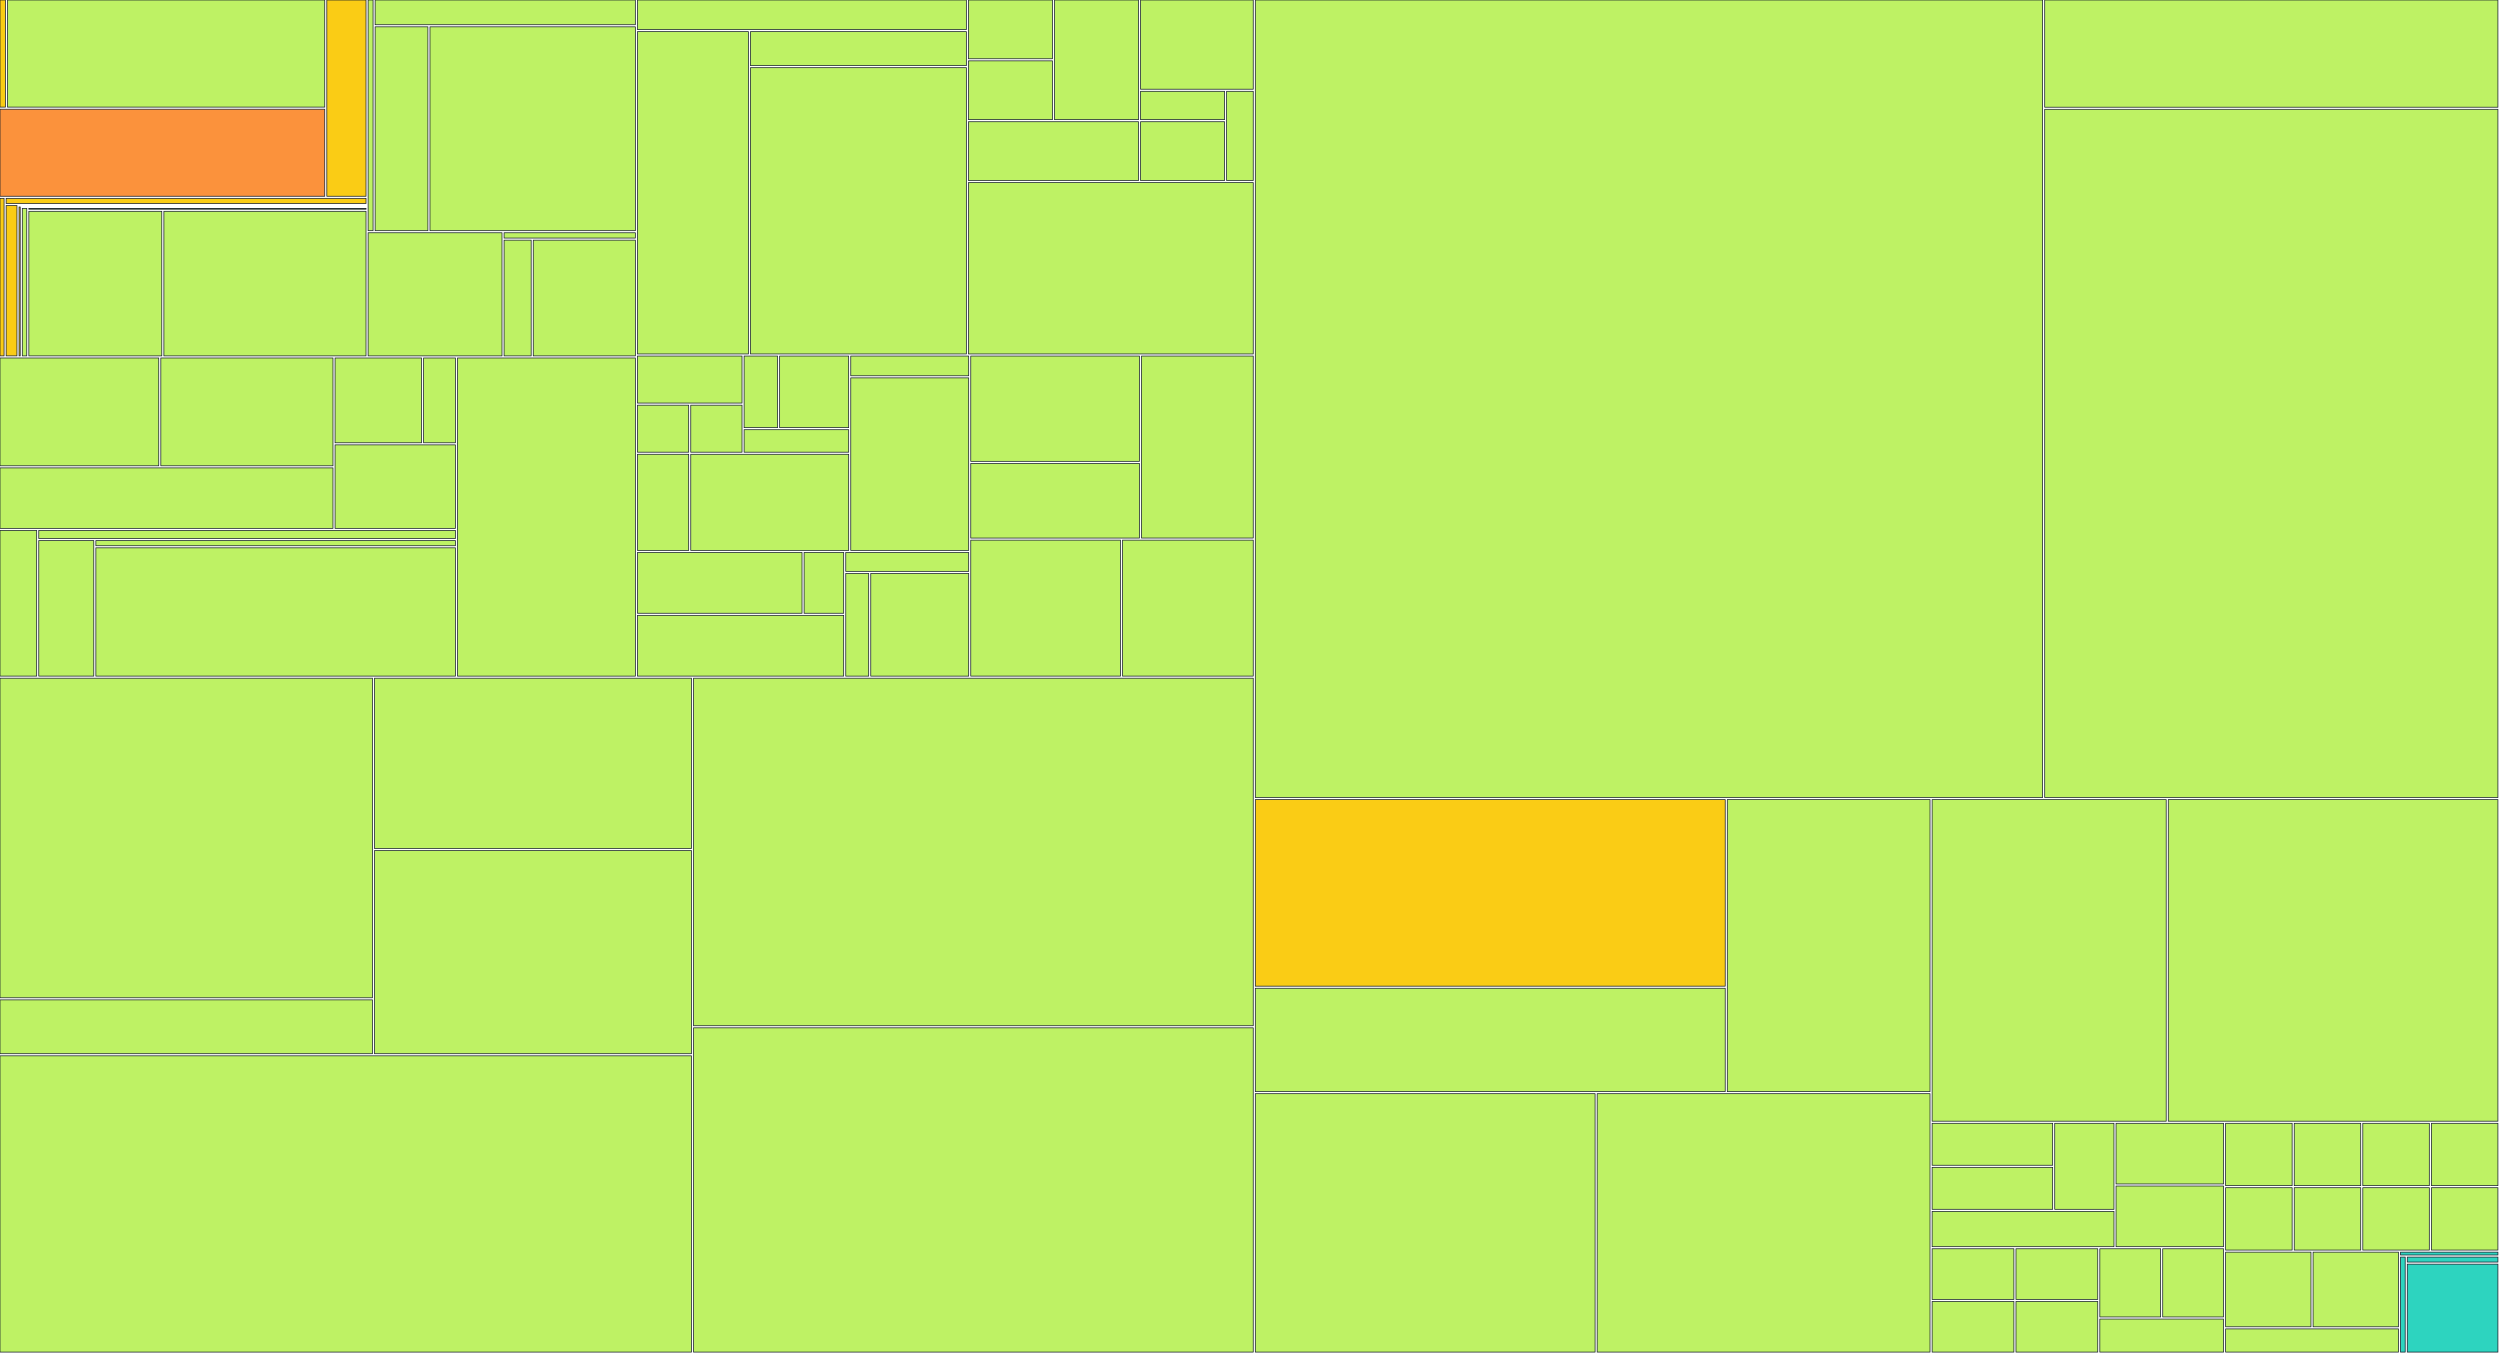
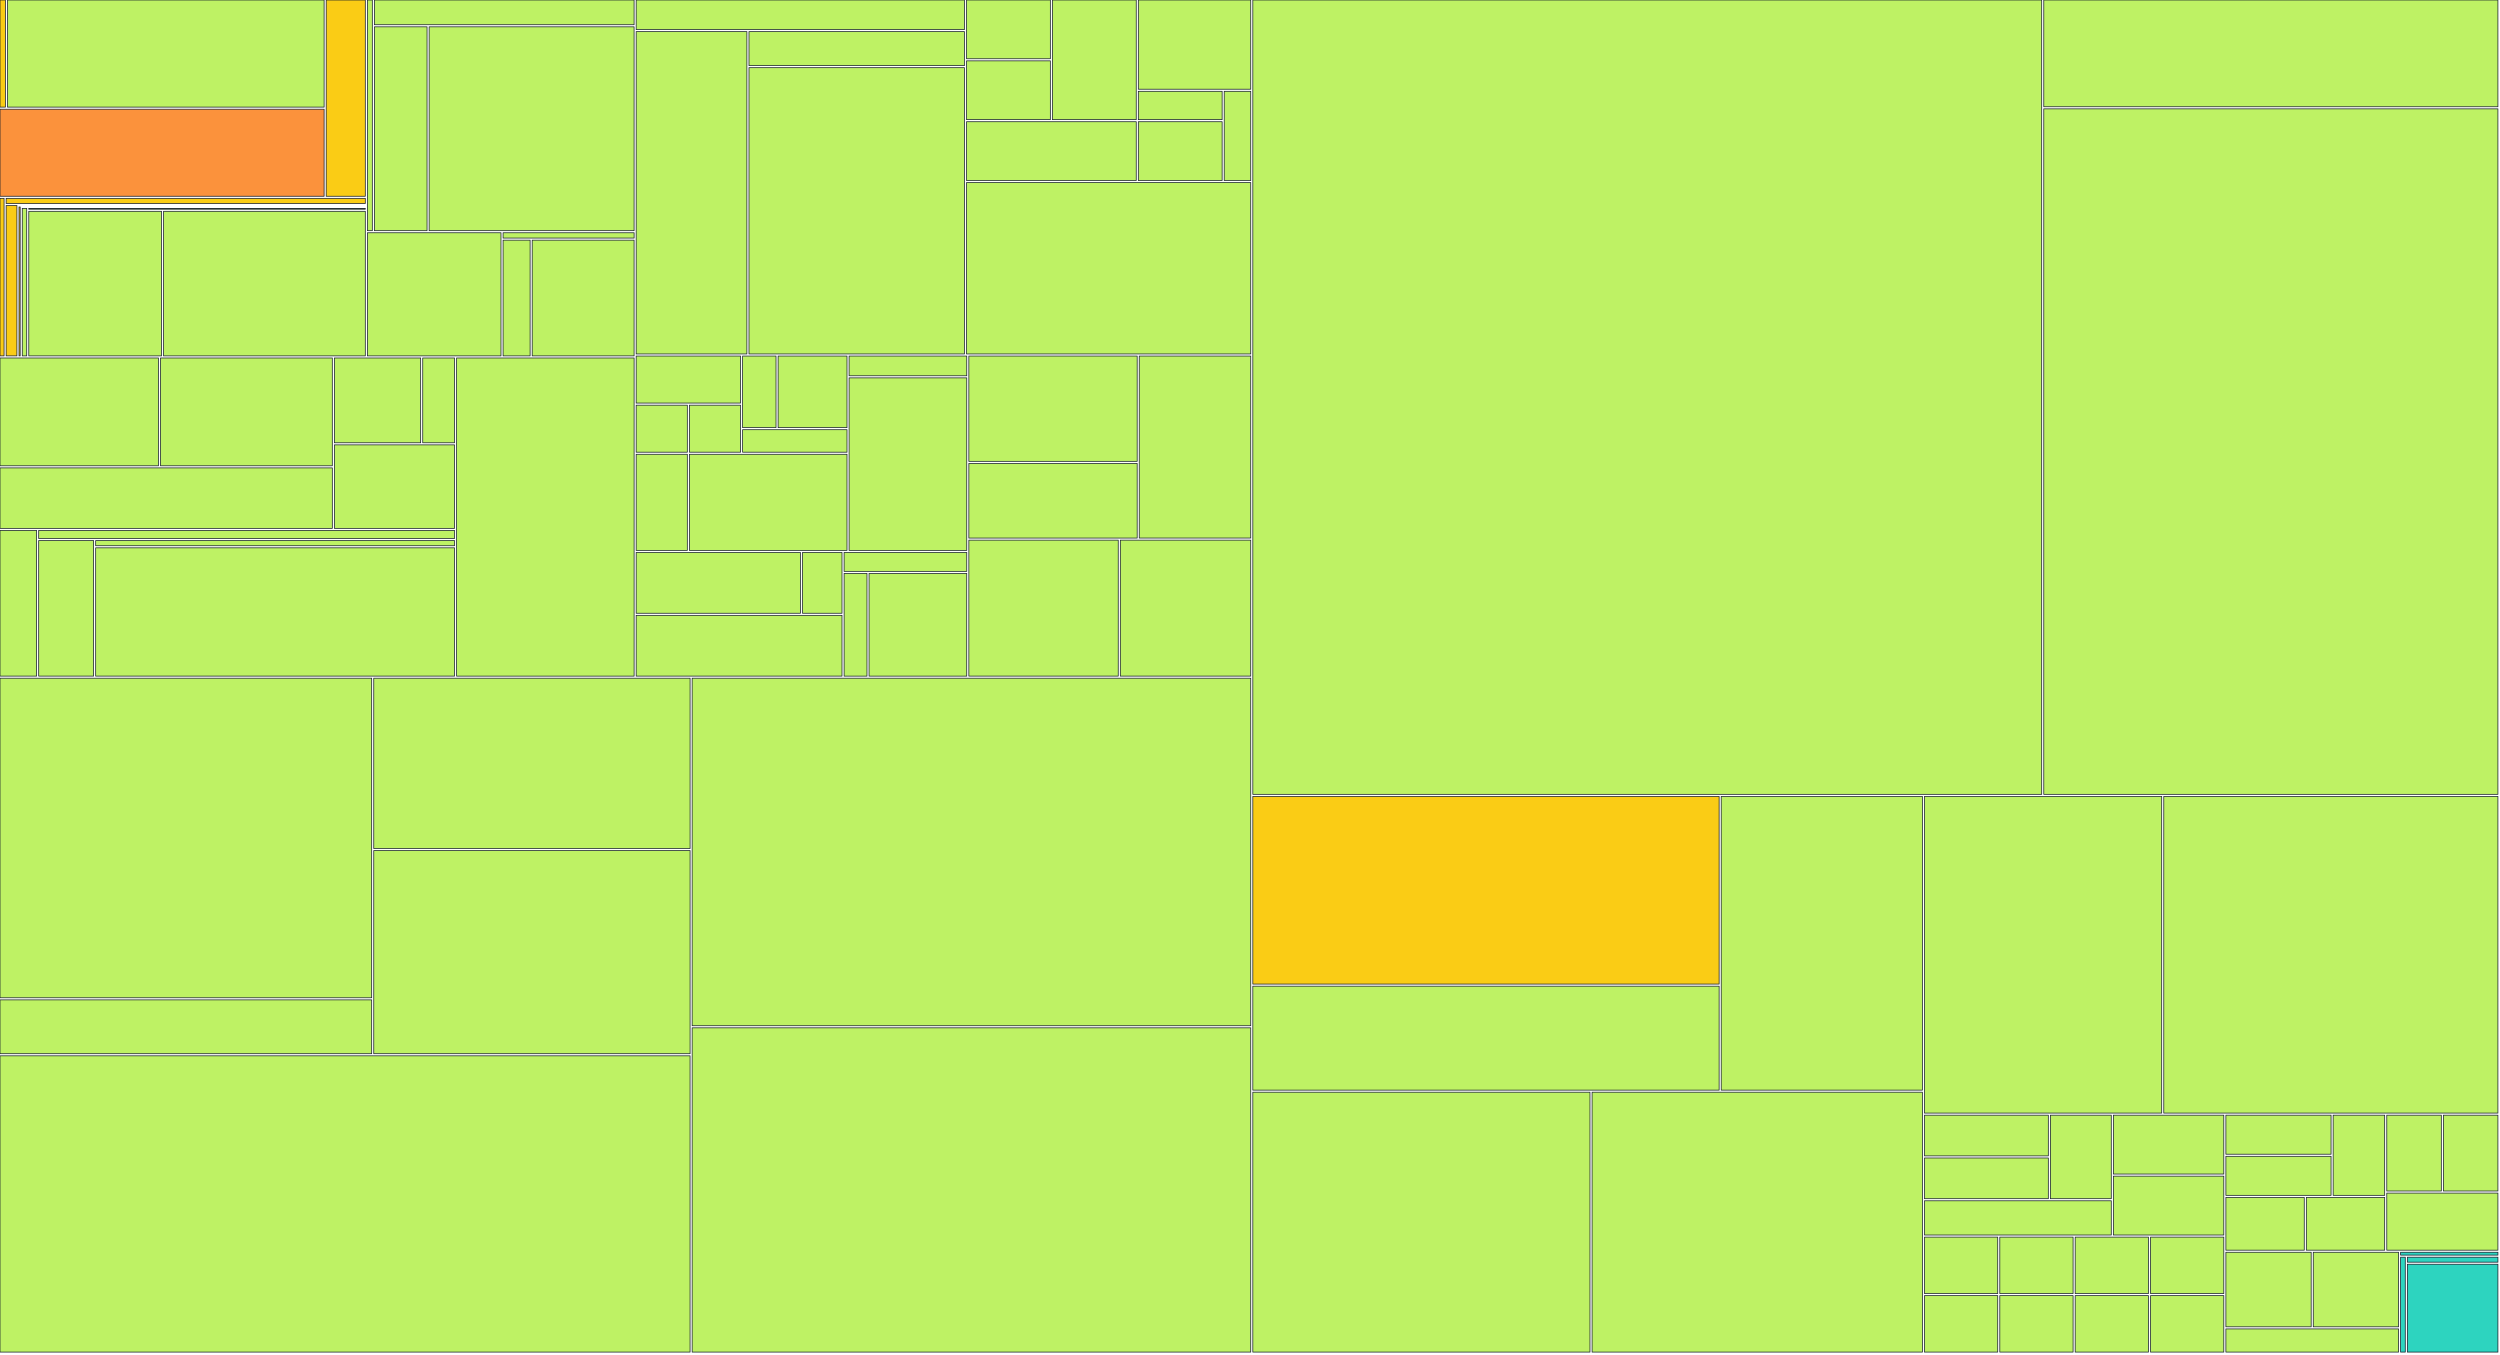
<svg xmlns="http://www.w3.org/2000/svg" width="1200" height="650" viewBox="0 0 1200 650">
  <g>
-     <rect x="0.00" y="0.00" width="2.60" height="51.41" fill="#facc15" stroke="#111827" stroke-width="0.35" />
-   </g>
-   <g>
-     <rect x="3.60" y="0.00" width="152.28" height="51.41" fill="#bef264" stroke="#111827" stroke-width="0.35" />
-   </g>
-   <g>
-     <rect x="0.00" y="52.41" width="155.88" height="41.79" fill="#fb923c" stroke="#111827" stroke-width="0.35" />
-   </g>
-   <g>
-     <rect x="156.88" y="0.00" width="18.81" height="94.20" fill="#facc15" stroke="#111827" stroke-width="0.35" />
+     <rect x="0.00" y="0.00" width="2.59" height="51.41" fill="#facc15" stroke="#111827" stroke-width="0.35" />
+   </g>
+   <g>
+     <rect x="3.59" y="0.00" width="151.98" height="51.41" fill="#bef264" stroke="#111827" stroke-width="0.35" />
+   </g>
+   <g>
+     <rect x="0.00" y="52.41" width="155.57" height="41.79" fill="#fb923c" stroke="#111827" stroke-width="0.35" />
+   </g>
+   <g>
+     <rect x="156.57" y="0.00" width="18.77" height="94.20" fill="#facc15" stroke="#111827" stroke-width="0.35" />
  </g>
  <g>
    <rect x="0.00" y="95.20" width="1.95" height="75.63" fill="#facc15" stroke="#111827" stroke-width="0.35" />
  </g>
  <g>
-     <rect x="2.95" y="95.20" width="172.74" height="2.47" fill="#facc15" stroke="#111827" stroke-width="0.35" />
-   </g>
-   <g>
-     <rect x="2.95" y="98.67" width="5.19" height="72.15" fill="#facc15" stroke="#111827" stroke-width="0.35" />
-   </g>
-   <g>
-     <rect x="9.14" y="98.67" width="166.55" height="0.00" fill="#facc15" stroke="#111827" stroke-width="0.35" />
-   </g>
-   <g>
-     <rect x="9.14" y="99.35" width="0.56" height="71.48" fill="#facc15" stroke="#111827" stroke-width="0.35" />
-   </g>
-   <g>
-     <rect x="10.70" y="99.35" width="164.99" height="0.00" fill="#facc15" stroke="#111827" stroke-width="0.35" />
-   </g>
-   <g>
-     <rect x="10.70" y="100.03" width="2.15" height="70.80" fill="#bef264" stroke="#111827" stroke-width="0.35" />
-   </g>
-   <g>
-     <rect x="13.85" y="100.03" width="161.84" height="0.39" fill="#bef264" stroke="#111827" stroke-width="0.35" />
-   </g>
-   <g>
-     <rect x="13.85" y="101.42" width="63.81" height="69.41" fill="#bef264" stroke="#111827" stroke-width="0.35" />
-   </g>
-   <g>
-     <rect x="78.67" y="101.42" width="97.02" height="69.41" fill="#bef264" stroke="#111827" stroke-width="0.35" />
-   </g>
-   <g>
-     <rect x="176.69" y="0.00" width="2.38" height="110.73" fill="#bef264" stroke="#111827" stroke-width="0.35" />
-   </g>
-   <g>
-     <rect x="180.06" y="0.00" width="124.90" height="11.88" fill="#bef264" stroke="#111827" stroke-width="0.35" />
-   </g>
-   <g>
-     <rect x="180.06" y="12.88" width="25.33" height="97.85" fill="#bef264" stroke="#111827" stroke-width="0.35" />
-   </g>
-   <g>
-     <rect x="206.39" y="12.88" width="98.58" height="97.85" fill="#bef264" stroke="#111827" stroke-width="0.35" />
-   </g>
-   <g>
-     <rect x="176.69" y="111.73" width="64.27" height="59.10" fill="#bef264" stroke="#111827" stroke-width="0.35" />
-   </g>
-   <g>
-     <rect x="241.96" y="111.73" width="63.01" height="2.54" fill="#bef264" stroke="#111827" stroke-width="0.35" />
-   </g>
-   <g>
-     <rect x="241.96" y="115.27" width="13.00" height="55.56" fill="#bef264" stroke="#111827" stroke-width="0.35" />
-   </g>
-   <g>
-     <rect x="255.96" y="115.27" width="49.01" height="55.56" fill="#bef264" stroke="#111827" stroke-width="0.35" />
-   </g>
-   <g>
-     <rect x="0.00" y="171.83" width="76.20" height="51.76" fill="#bef264" stroke="#111827" stroke-width="0.35" />
-   </g>
-   <g>
-     <rect x="77.20" y="171.83" width="82.63" height="51.76" fill="#bef264" stroke="#111827" stroke-width="0.35" />
-   </g>
-   <g>
-     <rect x="0.00" y="224.59" width="159.83" height="29.02" fill="#bef264" stroke="#111827" stroke-width="0.35" />
-   </g>
-   <g>
-     <rect x="160.83" y="171.83" width="41.50" height="40.71" fill="#bef264" stroke="#111827" stroke-width="0.35" />
-   </g>
-   <g>
-     <rect x="203.32" y="171.83" width="15.28" height="40.71" fill="#bef264" stroke="#111827" stroke-width="0.35" />
-   </g>
-   <g>
-     <rect x="160.83" y="213.54" width="57.77" height="40.07" fill="#bef264" stroke="#111827" stroke-width="0.35" />
-   </g>
-   <g>
-     <rect x="0.00" y="254.60" width="17.61" height="69.93" fill="#bef264" stroke="#111827" stroke-width="0.35" />
-   </g>
-   <g>
-     <rect x="18.61" y="254.60" width="199.99" height="3.88" fill="#bef264" stroke="#111827" stroke-width="0.35" />
-   </g>
-   <g>
-     <rect x="18.61" y="259.48" width="26.41" height="65.05" fill="#bef264" stroke="#111827" stroke-width="0.35" />
-   </g>
-   <g>
-     <rect x="46.02" y="259.48" width="172.58" height="2.48" fill="#bef264" stroke="#111827" stroke-width="0.35" />
-   </g>
-   <g>
-     <rect x="46.02" y="262.96" width="172.58" height="61.57" fill="#bef264" stroke="#111827" stroke-width="0.35" />
-   </g>
-   <g>
-     <rect x="219.60" y="171.83" width="85.37" height="152.71" fill="#bef264" stroke="#111827" stroke-width="0.35" />
-   </g>
-   <g>
-     <rect x="305.97" y="0.00" width="157.88" height="14.19" fill="#bef264" stroke="#111827" stroke-width="0.35" />
-   </g>
-   <g>
-     <rect x="305.97" y="15.19" width="53.25" height="154.71" fill="#bef264" stroke="#111827" stroke-width="0.35" />
-   </g>
-   <g>
-     <rect x="360.22" y="15.19" width="103.63" height="16.30" fill="#bef264" stroke="#111827" stroke-width="0.35" />
-   </g>
-   <g>
-     <rect x="360.22" y="32.49" width="103.63" height="137.41" fill="#bef264" stroke="#111827" stroke-width="0.35" />
-   </g>
-   <g>
-     <rect x="464.85" y="0.00" width="40.31" height="28.21" fill="#bef264" stroke="#111827" stroke-width="0.35" />
-   </g>
-   <g>
-     <rect x="464.85" y="29.21" width="40.31" height="28.21" fill="#bef264" stroke="#111827" stroke-width="0.35" />
-   </g>
-   <g>
-     <rect x="506.16" y="0.00" width="40.31" height="57.43" fill="#bef264" stroke="#111827" stroke-width="0.35" />
-   </g>
-   <g>
-     <rect x="464.85" y="58.43" width="81.62" height="28.21" fill="#bef264" stroke="#111827" stroke-width="0.35" />
-   </g>
-   <g>
-     <rect x="547.47" y="0.00" width="54.08" height="42.82" fill="#bef264" stroke="#111827" stroke-width="0.35" />
-   </g>
-   <g>
-     <rect x="547.47" y="43.82" width="40.31" height="13.61" fill="#bef264" stroke="#111827" stroke-width="0.35" />
-   </g>
-   <g>
-     <rect x="547.47" y="58.43" width="40.31" height="28.21" fill="#bef264" stroke="#111827" stroke-width="0.35" />
-   </g>
-   <g>
-     <rect x="588.78" y="43.82" width="12.77" height="42.82" fill="#bef264" stroke="#111827" stroke-width="0.35" />
-   </g>
-   <g>
-     <rect x="464.85" y="87.64" width="136.70" height="82.26" fill="#bef264" stroke="#111827" stroke-width="0.35" />
-   </g>
-   <g>
-     <rect x="305.97" y="170.90" width="50.20" height="22.57" fill="#bef264" stroke="#111827" stroke-width="0.35" />
-   </g>
-   <g>
-     <rect x="305.97" y="194.48" width="24.60" height="22.57" fill="#bef264" stroke="#111827" stroke-width="0.35" />
-   </g>
-   <g>
-     <rect x="331.57" y="194.48" width="24.60" height="22.57" fill="#bef264" stroke="#111827" stroke-width="0.35" />
-   </g>
-   <g>
-     <rect x="357.17" y="170.90" width="16.07" height="34.36" fill="#bef264" stroke="#111827" stroke-width="0.35" />
-   </g>
-   <g>
-     <rect x="374.23" y="170.90" width="33.13" height="34.36" fill="#bef264" stroke="#111827" stroke-width="0.35" />
-   </g>
-   <g>
-     <rect x="357.17" y="206.26" width="50.20" height="10.79" fill="#bef264" stroke="#111827" stroke-width="0.35" />
-   </g>
-   <g>
-     <rect x="305.97" y="218.05" width="24.60" height="46.14" fill="#bef264" stroke="#111827" stroke-width="0.35" />
-   </g>
-   <g>
-     <rect x="331.57" y="218.05" width="75.80" height="46.14" fill="#bef264" stroke="#111827" stroke-width="0.35" />
-   </g>
-   <g>
-     <rect x="408.37" y="170.90" width="56.60" height="9.48" fill="#bef264" stroke="#111827" stroke-width="0.35" />
-   </g>
-   <g>
-     <rect x="408.37" y="181.38" width="56.60" height="82.81" fill="#bef264" stroke="#111827" stroke-width="0.35" />
-   </g>
-   <g>
-     <rect x="305.97" y="265.19" width="79.00" height="29.17" fill="#bef264" stroke="#111827" stroke-width="0.35" />
-   </g>
-   <g>
-     <rect x="385.97" y="265.19" width="19.00" height="29.17" fill="#bef264" stroke="#111827" stroke-width="0.35" />
-   </g>
-   <g>
-     <rect x="305.97" y="295.36" width="99.00" height="29.17" fill="#bef264" stroke="#111827" stroke-width="0.35" />
-   </g>
-   <g>
-     <rect x="405.97" y="265.19" width="59.00" height="9.06" fill="#bef264" stroke="#111827" stroke-width="0.35" />
-   </g>
-   <g>
-     <rect x="405.97" y="275.25" width="11.00" height="49.29" fill="#bef264" stroke="#111827" stroke-width="0.35" />
-   </g>
-   <g>
-     <rect x="417.97" y="275.25" width="47.00" height="49.29" fill="#bef264" stroke="#111827" stroke-width="0.35" />
-   </g>
-   <g>
-     <rect x="465.97" y="170.90" width="80.95" height="50.54" fill="#bef264" stroke="#111827" stroke-width="0.35" />
-   </g>
-   <g>
-     <rect x="465.97" y="222.45" width="80.95" height="35.82" fill="#bef264" stroke="#111827" stroke-width="0.35" />
-   </g>
-   <g>
-     <rect x="547.92" y="170.90" width="53.63" height="87.36" fill="#bef264" stroke="#111827" stroke-width="0.35" />
-   </g>
-   <g>
-     <rect x="465.97" y="259.26" width="71.85" height="65.27" fill="#bef264" stroke="#111827" stroke-width="0.35" />
-   </g>
-   <g>
-     <rect x="538.81" y="259.26" width="62.74" height="65.27" fill="#bef264" stroke="#111827" stroke-width="0.35" />
-   </g>
-   <g>
-     <rect x="0.00" y="325.53" width="178.76" height="153.41" fill="#bef264" stroke="#111827" stroke-width="0.35" />
-   </g>
-   <g>
-     <rect x="0.00" y="479.94" width="178.76" height="25.85" fill="#bef264" stroke="#111827" stroke-width="0.35" />
-   </g>
-   <g>
-     <rect x="179.76" y="325.53" width="152.13" height="81.75" fill="#bef264" stroke="#111827" stroke-width="0.35" />
-   </g>
-   <g>
-     <rect x="179.76" y="408.28" width="152.13" height="97.51" fill="#bef264" stroke="#111827" stroke-width="0.35" />
-   </g>
-   <g>
-     <rect x="0.00" y="506.80" width="331.89" height="142.20" fill="#bef264" stroke="#111827" stroke-width="0.35" />
-   </g>
-   <g>
-     <rect x="332.89" y="325.53" width="268.66" height="166.83" fill="#bef264" stroke="#111827" stroke-width="0.35" />
-   </g>
-   <g>
-     <rect x="332.89" y="493.36" width="268.66" height="155.64" fill="#bef264" stroke="#111827" stroke-width="0.35" />
-   </g>
-   <g>
-     <rect x="602.55" y="0.00" width="377.91" height="382.80" fill="#bef264" stroke="#111827" stroke-width="0.35" />
-   </g>
-   <g>
-     <rect x="981.46" y="0.00" width="217.54" height="51.46" fill="#bef264" stroke="#111827" stroke-width="0.35" />
-   </g>
-   <g>
-     <rect x="981.46" y="52.46" width="217.54" height="330.34" fill="#bef264" stroke="#111827" stroke-width="0.35" />
-   </g>
-   <g>
-     <rect x="602.55" y="383.80" width="225.55" height="89.56" fill="#facc15" stroke="#111827" stroke-width="0.35" />
-   </g>
-   <g>
-     <rect x="602.55" y="474.36" width="225.55" height="49.61" fill="#bef264" stroke="#111827" stroke-width="0.35" />
-   </g>
-   <g>
-     <rect x="829.10" y="383.80" width="97.31" height="140.17" fill="#bef264" stroke="#111827" stroke-width="0.35" />
-   </g>
-   <g>
-     <rect x="602.55" y="524.97" width="163.09" height="124.03" fill="#bef264" stroke="#111827" stroke-width="0.35" />
-   </g>
-   <g>
-     <rect x="766.64" y="524.97" width="159.77" height="124.03" fill="#bef264" stroke="#111827" stroke-width="0.35" />
-   </g>
-   <g>
-     <rect x="927.42" y="383.80" width="112.35" height="154.37" fill="#bef264" stroke="#111827" stroke-width="0.35" />
-   </g>
-   <g>
-     <rect x="1040.77" y="383.80" width="158.23" height="154.37" fill="#bef264" stroke="#111827" stroke-width="0.35" />
-   </g>
-   <g>
-     <rect x="927.42" y="539.18" width="57.86" height="20.14" fill="#bef264" stroke="#111827" stroke-width="0.35" />
-   </g>
-   <g>
-     <rect x="927.42" y="560.32" width="57.86" height="20.14" fill="#bef264" stroke="#111827" stroke-width="0.35" />
-   </g>
-   <g>
-     <rect x="986.27" y="539.18" width="28.43" height="41.29" fill="#bef264" stroke="#111827" stroke-width="0.35" />
-   </g>
-   <g>
-     <rect x="927.42" y="581.47" width="87.29" height="16.94" fill="#bef264" stroke="#111827" stroke-width="0.35" />
-   </g>
-   <g>
-     <rect x="1015.70" y="539.18" width="51.60" height="29.12" fill="#bef264" stroke="#111827" stroke-width="0.35" />
-   </g>
-   <g>
-     <rect x="1015.70" y="569.29" width="51.60" height="29.12" fill="#bef264" stroke="#111827" stroke-width="0.35" />
-   </g>
-   <g>
-     <rect x="927.42" y="599.41" width="39.25" height="24.30" fill="#bef264" stroke="#111827" stroke-width="0.35" />
-   </g>
-   <g>
-     <rect x="967.67" y="599.41" width="39.25" height="24.30" fill="#bef264" stroke="#111827" stroke-width="0.35" />
-   </g>
-   <g>
-     <rect x="927.42" y="624.70" width="39.25" height="24.30" fill="#bef264" stroke="#111827" stroke-width="0.35" />
-   </g>
-   <g>
-     <rect x="967.67" y="624.70" width="39.25" height="24.30" fill="#bef264" stroke="#111827" stroke-width="0.35" />
-   </g>
-   <g>
-     <rect x="1007.92" y="599.41" width="29.19" height="32.73" fill="#bef264" stroke="#111827" stroke-width="0.35" />
-   </g>
-   <g>
-     <rect x="1038.11" y="599.41" width="29.19" height="32.73" fill="#bef264" stroke="#111827" stroke-width="0.35" />
-   </g>
-   <g>
-     <rect x="1007.92" y="633.14" width="59.38" height="15.86" fill="#bef264" stroke="#111827" stroke-width="0.35" />
-   </g>
-   <g>
-     <rect x="1068.30" y="539.18" width="31.92" height="29.93" fill="#bef264" stroke="#111827" stroke-width="0.35" />
-   </g>
-   <g>
-     <rect x="1101.23" y="539.18" width="31.92" height="29.93" fill="#bef264" stroke="#111827" stroke-width="0.35" />
-   </g>
-   <g>
-     <rect x="1068.30" y="570.10" width="31.92" height="29.93" fill="#bef264" stroke="#111827" stroke-width="0.35" />
-   </g>
-   <g>
-     <rect x="1101.23" y="570.10" width="31.92" height="29.93" fill="#bef264" stroke="#111827" stroke-width="0.35" />
-   </g>
-   <g>
-     <rect x="1134.15" y="539.18" width="31.92" height="29.93" fill="#bef264" stroke="#111827" stroke-width="0.35" />
-   </g>
-   <g>
-     <rect x="1167.08" y="539.18" width="31.92" height="29.93" fill="#bef264" stroke="#111827" stroke-width="0.35" />
-   </g>
-   <g>
-     <rect x="1134.15" y="570.10" width="31.92" height="29.93" fill="#bef264" stroke="#111827" stroke-width="0.35" />
-   </g>
-   <g>
-     <rect x="1167.08" y="570.10" width="31.92" height="29.93" fill="#bef264" stroke="#111827" stroke-width="0.35" />
-   </g>
-   <g>
-     <rect x="1068.30" y="601.03" width="40.97" height="35.84" fill="#bef264" stroke="#111827" stroke-width="0.35" />
-   </g>
-   <g>
-     <rect x="1110.28" y="601.03" width="40.97" height="35.84" fill="#bef264" stroke="#111827" stroke-width="0.35" />
-   </g>
-   <g>
-     <rect x="1068.30" y="637.87" width="82.95" height="11.13" fill="#bef264" stroke="#111827" stroke-width="0.35" />
-   </g>
-   <g>
-     <rect x="1152.25" y="601.03" width="46.75" height="1.37" fill="#2dd4bf" stroke="#111827" stroke-width="0.35" />
-   </g>
-   <g>
-     <rect x="1152.25" y="603.40" width="2.24" height="45.60" fill="#2dd4bf" stroke="#111827" stroke-width="0.35" />
-   </g>
-   <g>
-     <rect x="1155.49" y="603.40" width="43.51" height="2.39" fill="#2dd4bf" stroke="#111827" stroke-width="0.35" />
-   </g>
-   <g>
-     <rect x="1155.49" y="606.79" width="43.51" height="42.21" fill="#2dd4bf" stroke="#111827" stroke-width="0.35" />
+     <rect x="2.95" y="95.20" width="172.39" height="2.47" fill="#facc15" stroke="#111827" stroke-width="0.35" />
+   </g>
+   <g>
+     <rect x="2.95" y="98.67" width="5.17" height="72.15" fill="#facc15" stroke="#111827" stroke-width="0.35" />
+   </g>
+   <g>
+     <rect x="9.12" y="98.67" width="166.22" height="0.00" fill="#facc15" stroke="#111827" stroke-width="0.35" />
+   </g>
+   <g>
+     <rect x="9.12" y="99.35" width="0.56" height="71.48" fill="#facc15" stroke="#111827" stroke-width="0.35" />
+   </g>
+   <g>
+     <rect x="10.68" y="99.35" width="164.66" height="0.00" fill="#facc15" stroke="#111827" stroke-width="0.35" />
+   </g>
+   <g>
+     <rect x="10.68" y="100.03" width="2.15" height="70.80" fill="#bef264" stroke="#111827" stroke-width="0.35" />
+   </g>
+   <g>
+     <rect x="13.82" y="100.03" width="161.51" height="0.39" fill="#bef264" stroke="#111827" stroke-width="0.35" />
+   </g>
+   <g>
+     <rect x="13.82" y="101.42" width="63.69" height="69.41" fill="#bef264" stroke="#111827" stroke-width="0.35" />
+   </g>
+   <g>
+     <rect x="78.51" y="101.42" width="96.83" height="69.41" fill="#bef264" stroke="#111827" stroke-width="0.35" />
+   </g>
+   <g>
+     <rect x="176.34" y="0.00" width="2.37" height="110.73" fill="#bef264" stroke="#111827" stroke-width="0.35" />
+   </g>
+   <g>
+     <rect x="179.71" y="0.00" width="124.65" height="11.88" fill="#bef264" stroke="#111827" stroke-width="0.35" />
+   </g>
+   <g>
+     <rect x="179.71" y="12.88" width="25.27" height="97.85" fill="#bef264" stroke="#111827" stroke-width="0.35" />
+   </g>
+   <g>
+     <rect x="205.98" y="12.88" width="98.38" height="97.85" fill="#bef264" stroke="#111827" stroke-width="0.35" />
+   </g>
+   <g>
+     <rect x="176.34" y="111.73" width="64.14" height="59.10" fill="#bef264" stroke="#111827" stroke-width="0.35" />
+   </g>
+   <g>
+     <rect x="241.48" y="111.73" width="62.89" height="2.54" fill="#bef264" stroke="#111827" stroke-width="0.35" />
+   </g>
+   <g>
+     <rect x="241.48" y="115.27" width="12.97" height="55.56" fill="#bef264" stroke="#111827" stroke-width="0.35" />
+   </g>
+   <g>
+     <rect x="255.45" y="115.27" width="48.91" height="55.56" fill="#bef264" stroke="#111827" stroke-width="0.35" />
+   </g>
+   <g>
+     <rect x="0.00" y="171.83" width="76.04" height="51.76" fill="#bef264" stroke="#111827" stroke-width="0.35" />
+   </g>
+   <g>
+     <rect x="77.04" y="171.83" width="82.46" height="51.76" fill="#bef264" stroke="#111827" stroke-width="0.35" />
+   </g>
+   <g>
+     <rect x="0.00" y="224.59" width="159.51" height="29.02" fill="#bef264" stroke="#111827" stroke-width="0.35" />
+   </g>
+   <g>
+     <rect x="160.51" y="171.83" width="41.41" height="40.71" fill="#bef264" stroke="#111827" stroke-width="0.35" />
+   </g>
+   <g>
+     <rect x="202.92" y="171.83" width="15.24" height="40.71" fill="#bef264" stroke="#111827" stroke-width="0.35" />
+   </g>
+   <g>
+     <rect x="160.51" y="213.54" width="57.66" height="40.07" fill="#bef264" stroke="#111827" stroke-width="0.35" />
+   </g>
+   <g>
+     <rect x="0.00" y="254.60" width="17.57" height="69.93" fill="#bef264" stroke="#111827" stroke-width="0.35" />
+   </g>
+   <g>
+     <rect x="18.57" y="254.60" width="199.59" height="3.88" fill="#bef264" stroke="#111827" stroke-width="0.35" />
+   </g>
+   <g>
+     <rect x="18.57" y="259.48" width="26.35" height="65.05" fill="#bef264" stroke="#111827" stroke-width="0.35" />
+   </g>
+   <g>
+     <rect x="45.93" y="259.48" width="172.24" height="2.48" fill="#bef264" stroke="#111827" stroke-width="0.35" />
+   </g>
+   <g>
+     <rect x="45.93" y="262.96" width="172.24" height="61.57" fill="#bef264" stroke="#111827" stroke-width="0.35" />
+   </g>
+   <g>
+     <rect x="219.17" y="171.83" width="85.20" height="152.71" fill="#bef264" stroke="#111827" stroke-width="0.35" />
+   </g>
+   <g>
+     <rect x="305.36" y="0.00" width="157.57" height="14.19" fill="#bef264" stroke="#111827" stroke-width="0.35" />
+   </g>
+   <g>
+     <rect x="305.36" y="15.19" width="53.15" height="154.71" fill="#bef264" stroke="#111827" stroke-width="0.35" />
+   </g>
+   <g>
+     <rect x="359.51" y="15.19" width="103.42" height="16.30" fill="#bef264" stroke="#111827" stroke-width="0.35" />
+   </g>
+   <g>
+     <rect x="359.51" y="32.49" width="103.42" height="137.41" fill="#bef264" stroke="#111827" stroke-width="0.35" />
+   </g>
+   <g>
+     <rect x="463.93" y="0.00" width="40.23" height="28.21" fill="#bef264" stroke="#111827" stroke-width="0.35" />
+   </g>
+   <g>
+     <rect x="463.93" y="29.21" width="40.23" height="28.21" fill="#bef264" stroke="#111827" stroke-width="0.35" />
+   </g>
+   <g>
+     <rect x="505.16" y="0.00" width="40.23" height="57.43" fill="#bef264" stroke="#111827" stroke-width="0.35" />
+   </g>
+   <g>
+     <rect x="463.93" y="58.43" width="81.46" height="28.21" fill="#bef264" stroke="#111827" stroke-width="0.35" />
+   </g>
+   <g>
+     <rect x="546.39" y="0.00" width="53.97" height="42.82" fill="#bef264" stroke="#111827" stroke-width="0.35" />
+   </g>
+   <g>
+     <rect x="546.39" y="43.82" width="40.23" height="13.61" fill="#bef264" stroke="#111827" stroke-width="0.35" />
+   </g>
+   <g>
+     <rect x="546.39" y="58.43" width="40.23" height="28.21" fill="#bef264" stroke="#111827" stroke-width="0.35" />
+   </g>
+   <g>
+     <rect x="587.62" y="43.82" width="12.74" height="42.82" fill="#bef264" stroke="#111827" stroke-width="0.35" />
+   </g>
+   <g>
+     <rect x="463.93" y="87.64" width="136.43" height="82.26" fill="#bef264" stroke="#111827" stroke-width="0.35" />
+   </g>
+   <g>
+     <rect x="305.36" y="170.90" width="50.10" height="22.57" fill="#bef264" stroke="#111827" stroke-width="0.35" />
+   </g>
+   <g>
+     <rect x="305.36" y="194.48" width="24.55" height="22.57" fill="#bef264" stroke="#111827" stroke-width="0.35" />
+   </g>
+   <g>
+     <rect x="330.91" y="194.48" width="24.55" height="22.57" fill="#bef264" stroke="#111827" stroke-width="0.35" />
+   </g>
+   <g>
+     <rect x="356.46" y="170.90" width="16.03" height="34.36" fill="#bef264" stroke="#111827" stroke-width="0.35" />
+   </g>
+   <g>
+     <rect x="373.49" y="170.90" width="33.07" height="34.36" fill="#bef264" stroke="#111827" stroke-width="0.35" />
+   </g>
+   <g>
+     <rect x="356.46" y="206.26" width="50.10" height="10.79" fill="#bef264" stroke="#111827" stroke-width="0.35" />
+   </g>
+   <g>
+     <rect x="305.36" y="218.05" width="24.55" height="46.14" fill="#bef264" stroke="#111827" stroke-width="0.35" />
+   </g>
+   <g>
+     <rect x="330.91" y="218.05" width="75.65" height="46.14" fill="#bef264" stroke="#111827" stroke-width="0.35" />
+   </g>
+   <g>
+     <rect x="407.56" y="170.90" width="56.49" height="9.48" fill="#bef264" stroke="#111827" stroke-width="0.35" />
+   </g>
+   <g>
+     <rect x="407.56" y="181.38" width="56.49" height="82.81" fill="#bef264" stroke="#111827" stroke-width="0.35" />
+   </g>
+   <g>
+     <rect x="305.36" y="265.19" width="78.84" height="29.17" fill="#bef264" stroke="#111827" stroke-width="0.35" />
+   </g>
+   <g>
+     <rect x="385.20" y="265.19" width="18.96" height="29.17" fill="#bef264" stroke="#111827" stroke-width="0.35" />
+   </g>
+   <g>
+     <rect x="305.36" y="295.36" width="98.80" height="29.17" fill="#bef264" stroke="#111827" stroke-width="0.35" />
+   </g>
+   <g>
+     <rect x="405.17" y="265.19" width="58.88" height="9.06" fill="#bef264" stroke="#111827" stroke-width="0.35" />
+   </g>
+   <g>
+     <rect x="405.17" y="275.25" width="10.98" height="49.29" fill="#bef264" stroke="#111827" stroke-width="0.35" />
+   </g>
+   <g>
+     <rect x="417.14" y="275.25" width="46.90" height="49.29" fill="#bef264" stroke="#111827" stroke-width="0.35" />
+   </g>
+   <g>
+     <rect x="465.05" y="170.90" width="80.79" height="50.54" fill="#bef264" stroke="#111827" stroke-width="0.35" />
+   </g>
+   <g>
+     <rect x="465.05" y="222.45" width="80.79" height="35.82" fill="#bef264" stroke="#111827" stroke-width="0.35" />
+   </g>
+   <g>
+     <rect x="546.83" y="170.90" width="53.53" height="87.36" fill="#bef264" stroke="#111827" stroke-width="0.35" />
+   </g>
+   <g>
+     <rect x="465.05" y="259.26" width="71.70" height="65.27" fill="#bef264" stroke="#111827" stroke-width="0.35" />
+   </g>
+   <g>
+     <rect x="537.75" y="259.26" width="62.61" height="65.27" fill="#bef264" stroke="#111827" stroke-width="0.35" />
+   </g>
+   <g>
+     <rect x="0.00" y="325.53" width="178.41" height="153.41" fill="#bef264" stroke="#111827" stroke-width="0.35" />
+   </g>
+   <g>
+     <rect x="0.00" y="479.94" width="178.41" height="25.85" fill="#bef264" stroke="#111827" stroke-width="0.35" />
+   </g>
+   <g>
+     <rect x="179.41" y="325.53" width="151.83" height="81.75" fill="#bef264" stroke="#111827" stroke-width="0.35" />
+   </g>
+   <g>
+     <rect x="179.41" y="408.28" width="151.83" height="97.51" fill="#bef264" stroke="#111827" stroke-width="0.35" />
+   </g>
+   <g>
+     <rect x="0.00" y="506.80" width="331.23" height="142.20" fill="#bef264" stroke="#111827" stroke-width="0.35" />
+   </g>
+   <g>
+     <rect x="332.23" y="325.53" width="268.13" height="166.83" fill="#bef264" stroke="#111827" stroke-width="0.35" />
+   </g>
+   <g>
+     <rect x="332.23" y="493.36" width="268.13" height="155.64" fill="#bef264" stroke="#111827" stroke-width="0.35" />
+   </g>
+   <g>
+     <rect x="601.36" y="0.00" width="378.66" height="381.28" fill="#bef264" stroke="#111827" stroke-width="0.35" />
+   </g>
+   <g>
+     <rect x="981.02" y="0.00" width="217.98" height="51.25" fill="#bef264" stroke="#111827" stroke-width="0.35" />
+   </g>
+   <g>
+     <rect x="981.02" y="52.25" width="217.98" height="329.03" fill="#bef264" stroke="#111827" stroke-width="0.35" />
+   </g>
+   <g>
+     <rect x="601.36" y="382.28" width="223.82" height="90.08" fill="#facc15" stroke="#111827" stroke-width="0.35" />
+   </g>
+   <g>
+     <rect x="601.36" y="473.36" width="223.82" height="49.90" fill="#bef264" stroke="#111827" stroke-width="0.35" />
+   </g>
+   <g>
+     <rect x="826.18" y="382.28" width="96.56" height="140.98" fill="#bef264" stroke="#111827" stroke-width="0.35" />
+   </g>
+   <g>
+     <rect x="601.36" y="524.25" width="161.83" height="124.75" fill="#bef264" stroke="#111827" stroke-width="0.35" />
+   </g>
+   <g>
+     <rect x="764.20" y="524.25" width="158.54" height="124.75" fill="#bef264" stroke="#111827" stroke-width="0.35" />
+   </g>
+   <g>
+     <rect x="923.74" y="382.28" width="113.88" height="152.00" fill="#bef264" stroke="#111827" stroke-width="0.35" />
+   </g>
+   <g>
+     <rect x="1038.62" y="382.28" width="160.38" height="152.00" fill="#bef264" stroke="#111827" stroke-width="0.35" />
+   </g>
+   <g>
+     <rect x="923.74" y="535.28" width="59.45" height="19.55" fill="#bef264" stroke="#111827" stroke-width="0.35" />
+   </g>
+   <g>
+     <rect x="923.74" y="555.83" width="59.45" height="19.55" fill="#bef264" stroke="#111827" stroke-width="0.35" />
+   </g>
+   <g>
+     <rect x="984.19" y="535.28" width="29.22" height="40.10" fill="#bef264" stroke="#111827" stroke-width="0.35" />
+   </g>
+   <g>
+     <rect x="923.74" y="576.38" width="89.67" height="16.43" fill="#bef264" stroke="#111827" stroke-width="0.35" />
+   </g>
+   <g>
+     <rect x="1014.41" y="535.28" width="53.02" height="28.26" fill="#bef264" stroke="#111827" stroke-width="0.35" />
+   </g>
+   <g>
+     <rect x="1014.41" y="564.55" width="53.02" height="28.26" fill="#bef264" stroke="#111827" stroke-width="0.35" />
+   </g>
+   <g>
+     <rect x="923.74" y="593.81" width="35.17" height="27.09" fill="#bef264" stroke="#111827" stroke-width="0.35" />
+   </g>
+   <g>
+     <rect x="959.91" y="593.81" width="35.17" height="27.09" fill="#bef264" stroke="#111827" stroke-width="0.35" />
+   </g>
+   <g>
+     <rect x="923.74" y="621.91" width="35.17" height="27.09" fill="#bef264" stroke="#111827" stroke-width="0.35" />
+   </g>
+   <g>
+     <rect x="959.91" y="621.91" width="35.17" height="27.09" fill="#bef264" stroke="#111827" stroke-width="0.35" />
+   </g>
+   <g>
+     <rect x="996.08" y="593.81" width="35.17" height="27.09" fill="#bef264" stroke="#111827" stroke-width="0.35" />
+   </g>
+   <g>
+     <rect x="1032.26" y="593.81" width="35.17" height="27.09" fill="#bef264" stroke="#111827" stroke-width="0.35" />
+   </g>
+   <g>
+     <rect x="996.08" y="621.91" width="35.17" height="27.09" fill="#bef264" stroke="#111827" stroke-width="0.35" />
+   </g>
+   <g>
+     <rect x="1032.26" y="621.91" width="35.17" height="27.09" fill="#bef264" stroke="#111827" stroke-width="0.35" />
+   </g>
+   <g>
+     <rect x="1068.43" y="535.28" width="50.48" height="18.74" fill="#bef264" stroke="#111827" stroke-width="0.35" />
+   </g>
+   <g>
+     <rect x="1068.43" y="555.02" width="50.48" height="18.74" fill="#bef264" stroke="#111827" stroke-width="0.35" />
+   </g>
+   <g>
+     <rect x="1119.91" y="535.28" width="24.74" height="38.48" fill="#bef264" stroke="#111827" stroke-width="0.35" />
+   </g>
+   <g>
+     <rect x="1068.43" y="574.76" width="37.61" height="25.32" fill="#bef264" stroke="#111827" stroke-width="0.35" />
+   </g>
+   <g>
+     <rect x="1107.04" y="574.76" width="37.61" height="25.32" fill="#bef264" stroke="#111827" stroke-width="0.35" />
+   </g>
+   <g>
+     <rect x="1145.66" y="535.28" width="26.17" height="36.40" fill="#bef264" stroke="#111827" stroke-width="0.35" />
+   </g>
+   <g>
+     <rect x="1172.83" y="535.28" width="26.17" height="36.40" fill="#bef264" stroke="#111827" stroke-width="0.35" />
+   </g>
+   <g>
+     <rect x="1145.66" y="572.68" width="53.34" height="27.40" fill="#bef264" stroke="#111827" stroke-width="0.35" />
+   </g>
+   <g>
+     <rect x="1068.43" y="601.08" width="40.93" height="35.80" fill="#bef264" stroke="#111827" stroke-width="0.35" />
+   </g>
+   <g>
+     <rect x="1110.36" y="601.08" width="40.93" height="35.80" fill="#bef264" stroke="#111827" stroke-width="0.35" />
+   </g>
+   <g>
+     <rect x="1068.43" y="637.88" width="82.87" height="11.12" fill="#bef264" stroke="#111827" stroke-width="0.35" />
+   </g>
+   <g>
+     <rect x="1152.30" y="601.08" width="46.70" height="1.37" fill="#2dd4bf" stroke="#111827" stroke-width="0.35" />
+   </g>
+   <g>
+     <rect x="1152.30" y="603.45" width="2.23" height="45.55" fill="#2dd4bf" stroke="#111827" stroke-width="0.35" />
+   </g>
+   <g>
+     <rect x="1155.53" y="603.45" width="43.47" height="2.39" fill="#2dd4bf" stroke="#111827" stroke-width="0.35" />
+   </g>
+   <g>
+     <rect x="1155.53" y="606.83" width="43.47" height="42.17" fill="#2dd4bf" stroke="#111827" stroke-width="0.35" />
  </g>
</svg>
